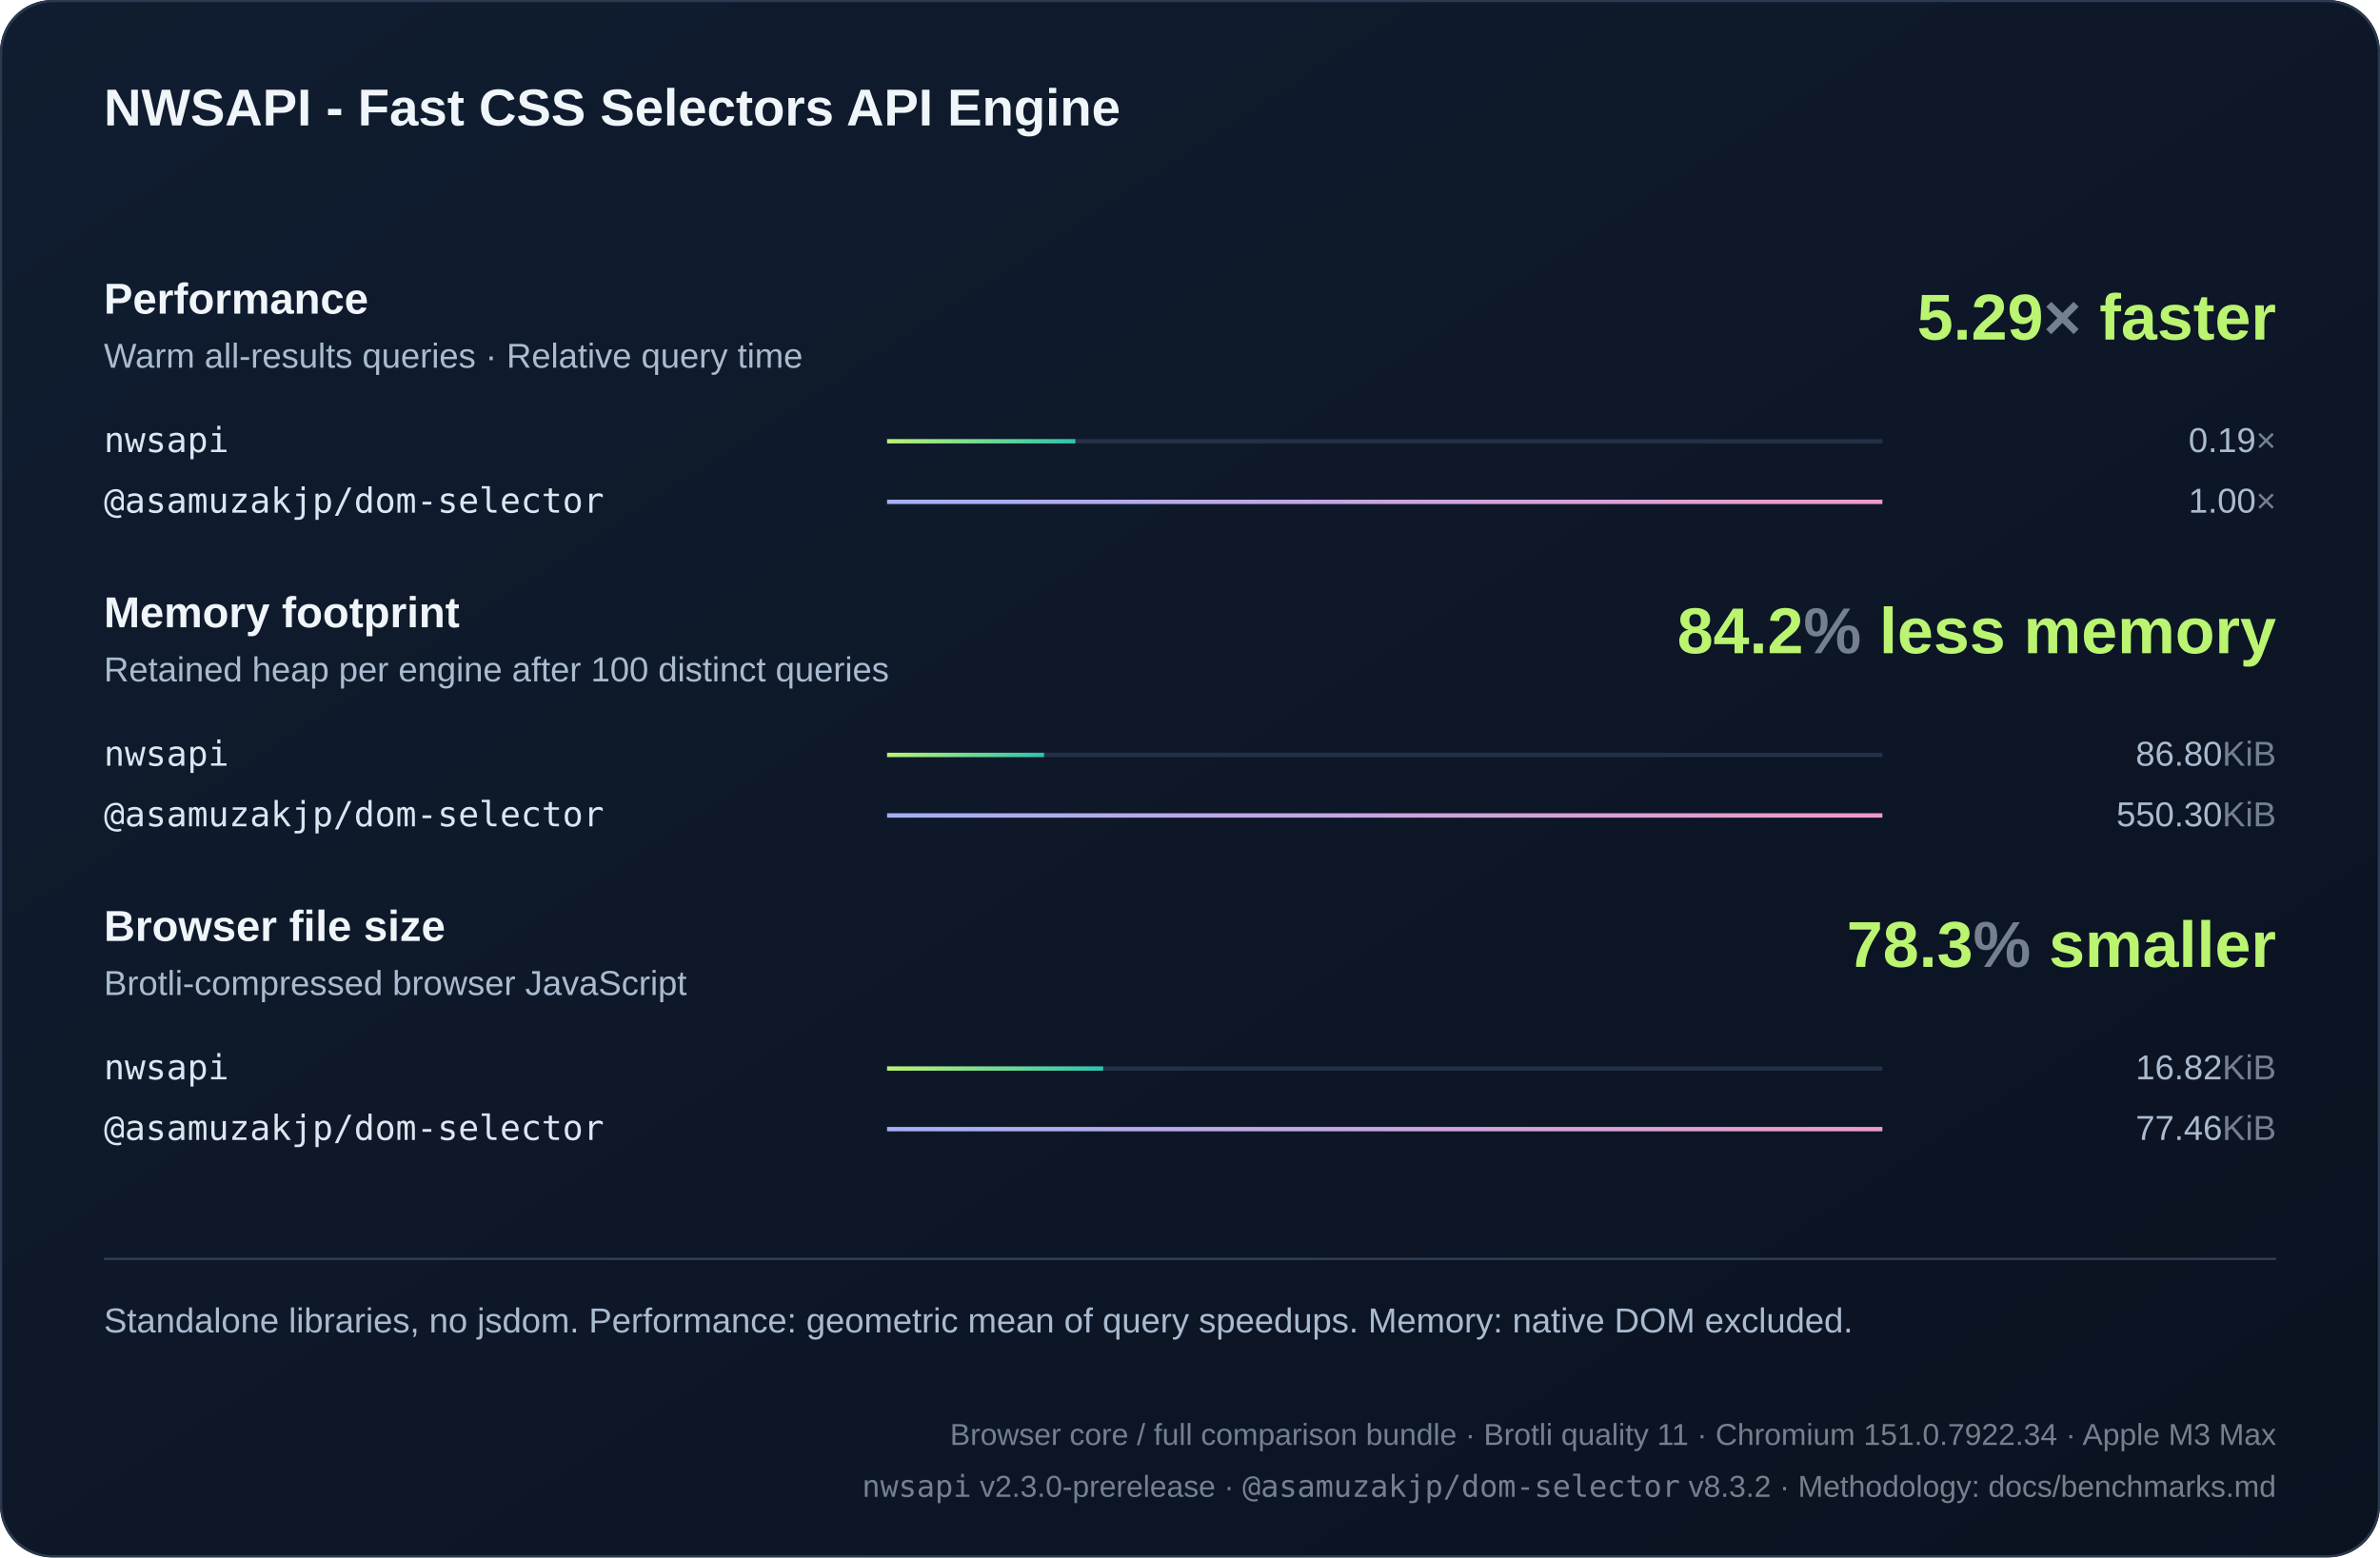
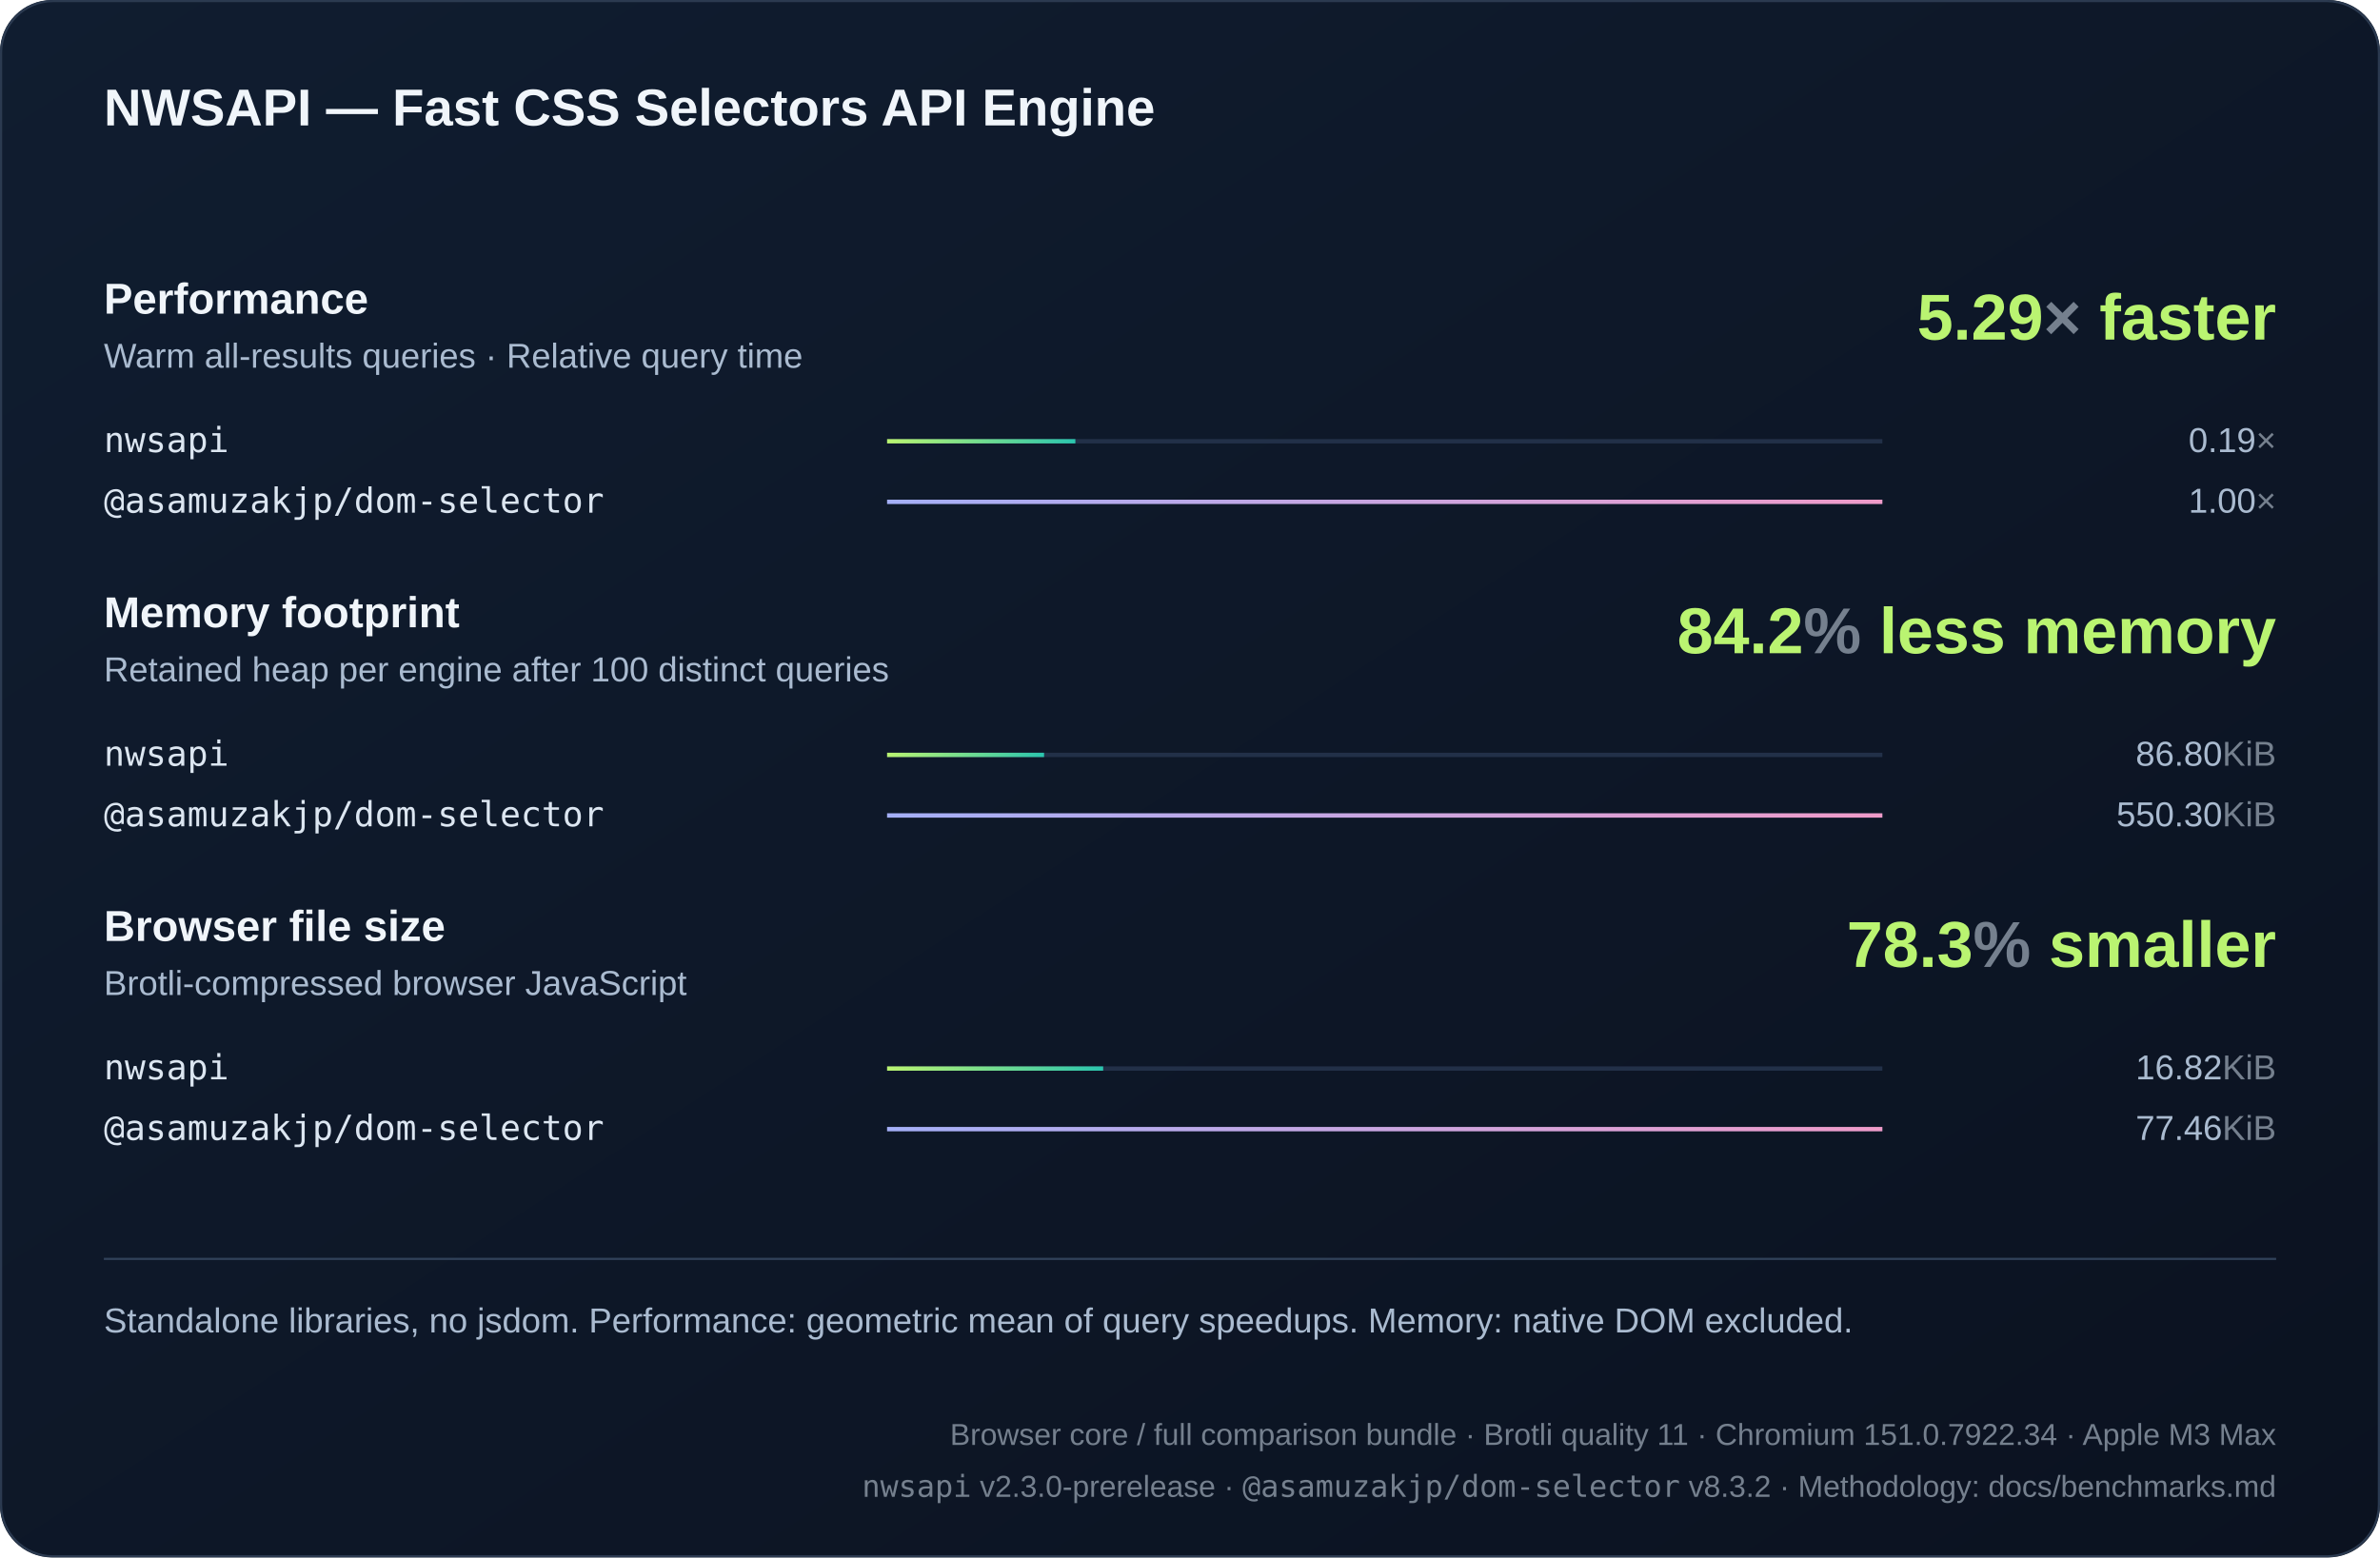
<svg xmlns="http://www.w3.org/2000/svg" width="1100" height="720" viewBox="0 0 1100 720" role="img">
  <defs>
    <linearGradient id="bg" x2="1" y2="1">
      <stop stop-color="#101d30" />
      <stop offset="1" stop-color="#0b1220" />
    </linearGradient>
    <linearGradient id="series0">
      <stop stop-color="#baf471" />
      <stop offset="1" stop-color="#2bc5ae" />
    </linearGradient>
    <linearGradient id="series1">
      <stop stop-color="#a4aff7" />
      <stop offset="1" stop-color="#ef9bc9" />
    </linearGradient>
    <linearGradient id="series2">
      <stop stop-color="#80d7ff" />
      <stop offset="1" stop-color="#739be8" />
    </linearGradient>
  </defs>
  <style>text{font-family:Arial,Helvetica,sans-serif;fill:#f0f5fa}
.muted{fill:#aabbd0;font:16px Arial,Helvetica,sans-serif}
.code{font:18px Consolas,Menlo,monospace;fill:#dce6f1}
.note .code{font:16px Consolas,Menlo,monospace}
.metadata,.metadata .code{fill:#75808e;font-size:14px}
.chart-title{font-size:24px;font-weight:700}
.unit{fill:#75808e}
.package{font-family:Consolas,Menlo,monospace}
.comparison{font-size:14px;font-variant-numeric:tabular-nums}
.tick{fill:#aabbd0;font-size:12px}
.time{fill:#aabbd0;font-size:13px;font-variant-numeric:tabular-nums}
.metric-title{font-size:20px;font-weight:700}.engine{font-size:16px}.headline{font-size:30px;font-weight:700;fill:#baf471}</style>
  <rect width="1100" height="720" rx="24" fill="url(#bg)" />
  <rect x=".5" y=".5" width="1099" height="719" rx="24" fill="none" stroke="#2b3a50" />
-   <text x="48" y="58" class="chart-title">NWSAPI - Fast CSS Selectors API Engine</text>
+   <text x="48" y="58" class="chart-title">NWSAPI — Fast CSS Selectors API Engine</text>
  <text x="48" y="145" class="metric-title">Performance</text>
  <text x="48" y="170" class="muted">Warm all-results queries · Relative query time</text>
  <text x="1052" y="157" text-anchor="end" class="headline">5.29<tspan class="unit">×</tspan> faster</text>
  <g>
    <text x="48" y="209" class="code engine">nwsapi</text>
    <path d="M410 204h460" stroke="#223048" stroke-width="2" />
    <rect x="410" y="203" width="87.02" height="2" fill="url(#series0)" />
    <text x="1052" y="209" text-anchor="end" class="muted">0.19<tspan class="unit">×</tspan>
    </text>
  </g>
  <g>
    <text x="48" y="237" class="code engine">@asamuzakjp/dom-selector</text>
    <path d="M410 232h460" stroke="#223048" stroke-width="2" />
    <rect x="410" y="231" width="460" height="2" fill="url(#series1)" />
    <text x="1052" y="237" text-anchor="end" class="muted">1.00<tspan class="unit">×</tspan>
    </text>
  </g>
  <text x="48" y="290" class="metric-title">Memory footprint</text>
  <text x="48" y="315" class="muted">Retained heap per engine after 100 distinct queries</text>
  <text x="1052" y="302" text-anchor="end" class="headline">84.2<tspan class="unit">%</tspan> less memory</text>
  <g>
    <text x="48" y="354" class="code engine">nwsapi</text>
    <path d="M410 349h460" stroke="#223048" stroke-width="2" />
    <rect x="410" y="348" width="72.558" height="2" fill="url(#series0)" />
    <text x="1052" y="354" text-anchor="end" class="muted">86.80<tspan class="unit">KiB</tspan>
    </text>
  </g>
  <g>
    <text x="48" y="382" class="code engine">@asamuzakjp/dom-selector</text>
    <path d="M410 377h460" stroke="#223048" stroke-width="2" />
    <rect x="410" y="376" width="460" height="2" fill="url(#series1)" />
    <text x="1052" y="382" text-anchor="end" class="muted">550.30<tspan class="unit">KiB</tspan>
    </text>
  </g>
  <text x="48" y="435" class="metric-title">Browser file size</text>
  <text x="48" y="460" class="muted">Brotli-compressed browser JavaScript</text>
  <text x="1052" y="447" text-anchor="end" class="headline">78.3<tspan class="unit">%</tspan> smaller</text>
  <g>
    <text x="48" y="499" class="code engine">nwsapi</text>
    <path d="M410 494h460" stroke="#223048" stroke-width="2" />
    <rect x="410" y="493" width="99.868" height="2" fill="url(#series0)" />
    <text x="1052" y="499" text-anchor="end" class="muted">16.82<tspan class="unit">KiB</tspan>
    </text>
  </g>
  <g>
    <text x="48" y="527" class="code engine">@asamuzakjp/dom-selector</text>
    <path d="M410 522h460" stroke="#223048" stroke-width="2" />
    <rect x="410" y="521" width="460" height="2" fill="url(#series1)" />
    <text x="1052" y="527" text-anchor="end" class="muted">77.46<tspan class="unit">KiB</tspan>
    </text>
  </g>
  <path d="M48 582h1004" stroke="#304159" />
  <text x="48" y="616" class="muted note">Standalone libraries, no jsdom. Performance: geometric mean of query speedups. Memory: native DOM excluded.</text>
  <text x="1052" y="668" text-anchor="end" class="muted note metadata">Browser core / full comparison bundle · Brotli quality 11 · Chromium 151.0.7922.34 · Apple M3 Max</text>
  <text x="1052" y="692" text-anchor="end" class="muted note metadata">
    <tspan class="package">nwsapi</tspan> v2.3.0-prerelease · <tspan class="package">@asamuzakjp/dom-selector</tspan> v8.3.2 · Methodology: docs/benchmarks.md</text>
</svg>
